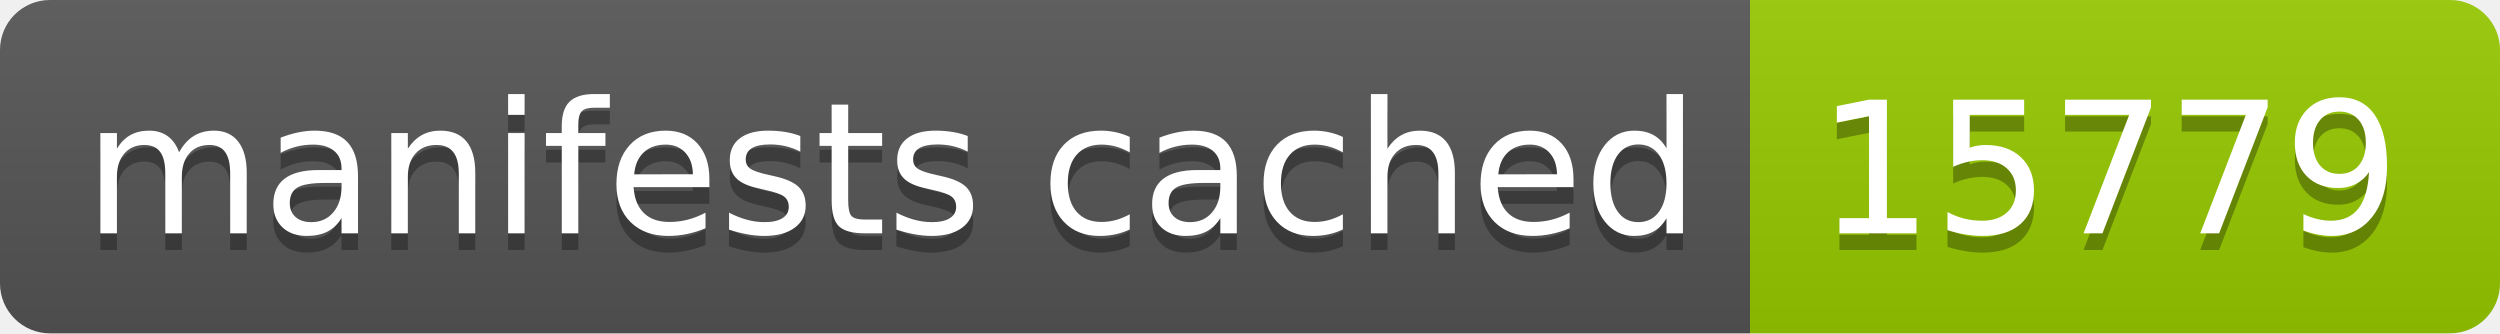
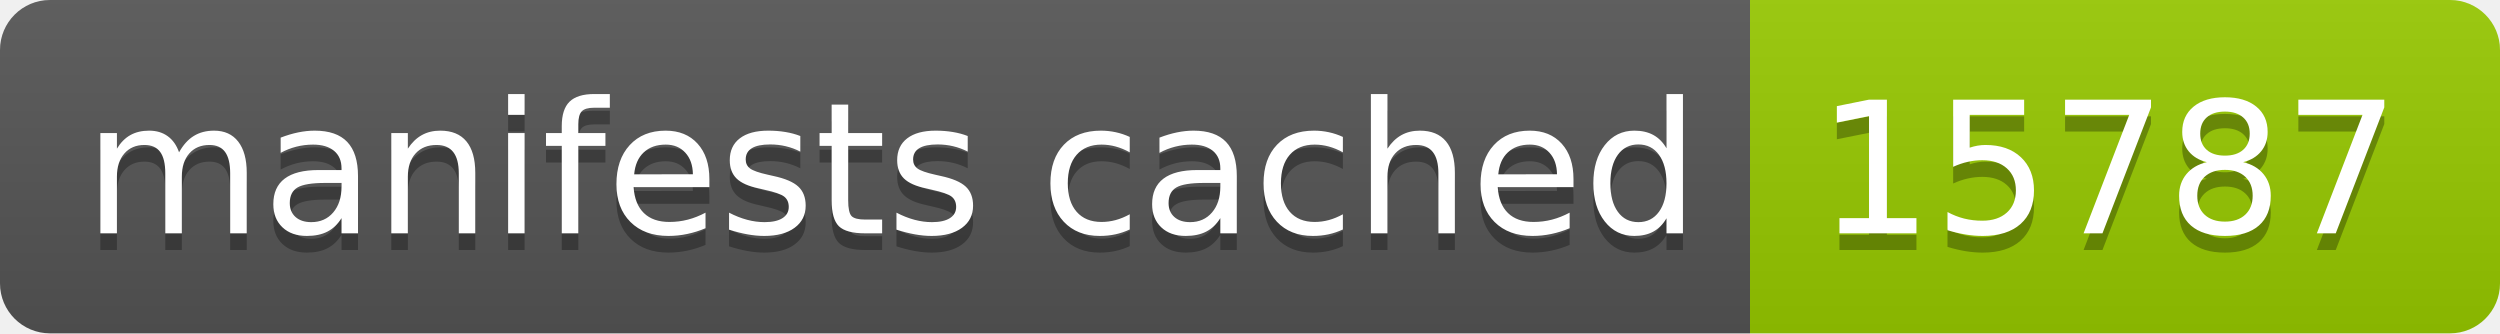
- <svg xmlns="http://www.w3.org/2000/svg" width="150" height="20" role="img" aria-label="manifests cached: 15779">
+ <svg xmlns="http://www.w3.org/2000/svg" width="150" height="20" role="img" aria-label="manifests cached: 15787">
  <linearGradient id="s" x2="0" y2="100%">
    <stop offset="0" stop-color="#bbb" stop-opacity=".1" />
    <stop offset="1" stop-opacity=".1" />
  </linearGradient>
  <clipPath id="r">
    <rect width="150" height="20" rx="3" fill="#fff" />
  </clipPath>
  <g clip-path="url(#r)">
    <rect width="105" height="20" fill="#555" />
    <rect x="105" width="45" height="20" fill="#97ca00" />
    <rect width="150" height="20" fill="url(#s)" />
  </g>
  <g fill="#fff" text-anchor="middle" font-family="Verdana,Geneva,DejaVu Sans,sans-serif" text-rendering="geometricPrecision" font-size="110">
    <text aria-hidden="true" x="535" y="150" fill="#010101" fill-opacity=".3" transform="scale(.1)" textLength="950">manifests cached</text>
    <text x="535" y="140" transform="scale(.1)" fill="#fff" textLength="950">manifests cached</text>
-     <text aria-hidden="true" x="1265" y="150" fill="#010101" fill-opacity=".3" transform="scale(.1)" textLength="350">15779</text>
-     <text x="1265" y="140" transform="scale(.1)" fill="#fff" textLength="350">15779</text>
+     <text aria-hidden="true" x="1265" y="150" fill="#010101" fill-opacity=".3" transform="scale(.1)" textLength="350">15787</text>
+     <text x="1265" y="140" transform="scale(.1)" fill="#fff" textLength="350">15787</text>
  </g>
</svg>
